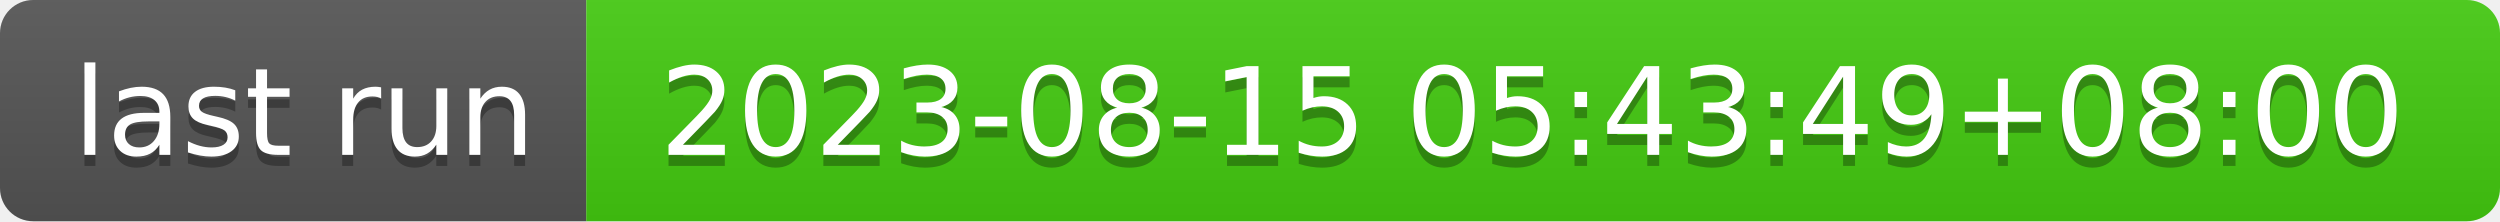
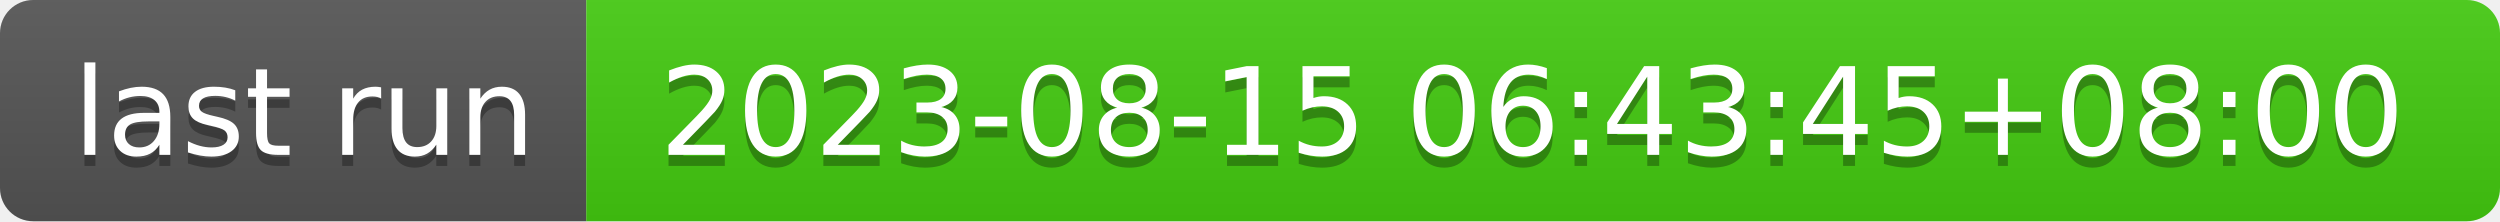
- <svg xmlns="http://www.w3.org/2000/svg" width="226" height="20" role="img" aria-label="last run: 2023-08-15 05:43:49+08:00">
+ <svg xmlns="http://www.w3.org/2000/svg" width="226" height="20" role="img" aria-label="last run: 2023-08-15 06:43:45+08:00">
  <linearGradient id="s" x2="0" y2="100%">
    <stop offset="0" stop-color="#bbb" stop-opacity=".1" />
    <stop offset="1" stop-opacity=".1" />
  </linearGradient>
  <clipPath id="r">
    <rect width="226" height="20" rx="3" fill="#fff" />
  </clipPath>
  <g clip-path="url(#r)">
    <rect width="53" height="20" fill="#555" />
    <rect x="53" width="173" height="20" fill="#4c1" />
    <rect width="226" height="20" fill="url(#s)" />
  </g>
  <g fill="#fff" text-anchor="middle" font-family="Verdana,Geneva,DejaVu Sans,sans-serif" text-rendering="geometricPrecision" font-size="110">
    <text aria-hidden="true" x="275" y="150" fill="#010101" fill-opacity=".3" transform="scale(.1)" textLength="430">last run</text>
    <text x="275" y="140" transform="scale(.1)" fill="#fff" textLength="430">last run</text>
-     <text aria-hidden="true" x="1385" y="150" fill="#010101" fill-opacity=".3" transform="scale(.1)" textLength="1630">2023-08-15 05:43:49+08:00</text>
-     <text x="1385" y="140" transform="scale(.1)" fill="#fff" textLength="1630">2023-08-15 05:43:49+08:00</text>
+     <text aria-hidden="true" x="1385" y="150" fill="#010101" fill-opacity=".3" transform="scale(.1)" textLength="1630">2023-08-15 06:43:45+08:00</text>
+     <text x="1385" y="140" transform="scale(.1)" fill="#fff" textLength="1630">2023-08-15 06:43:45+08:00</text>
  </g>
</svg>
